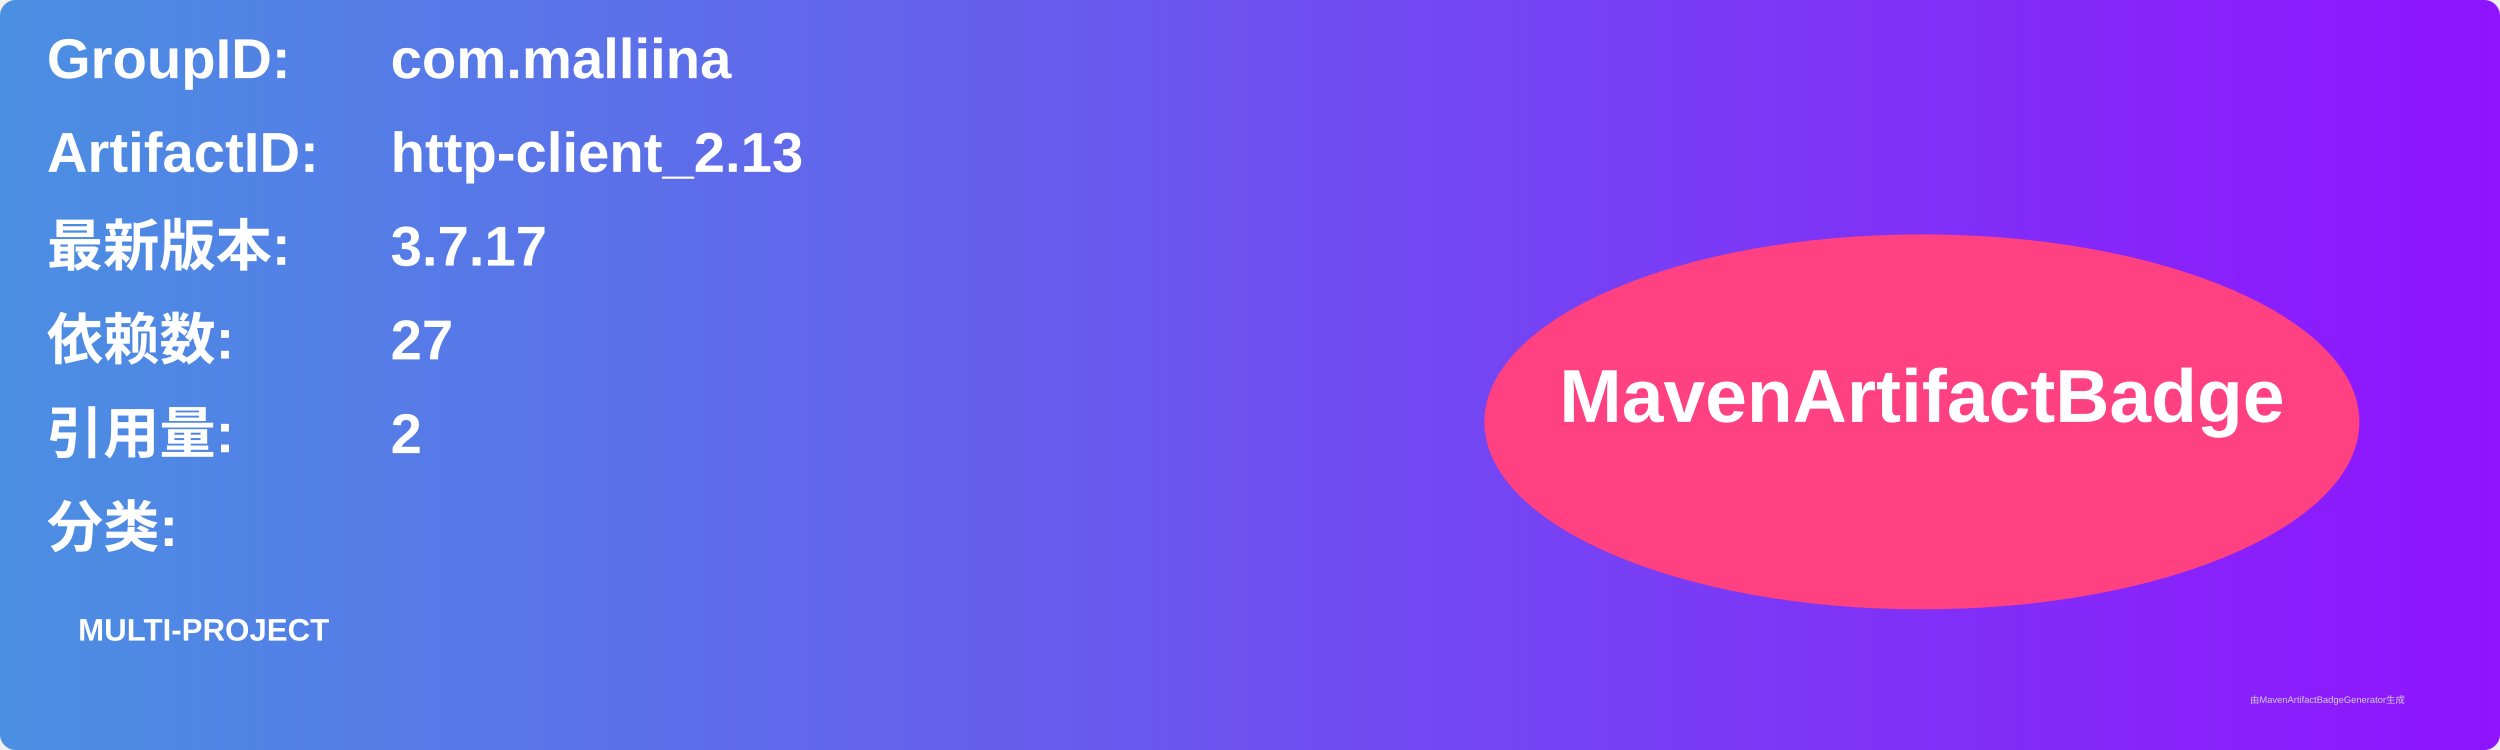
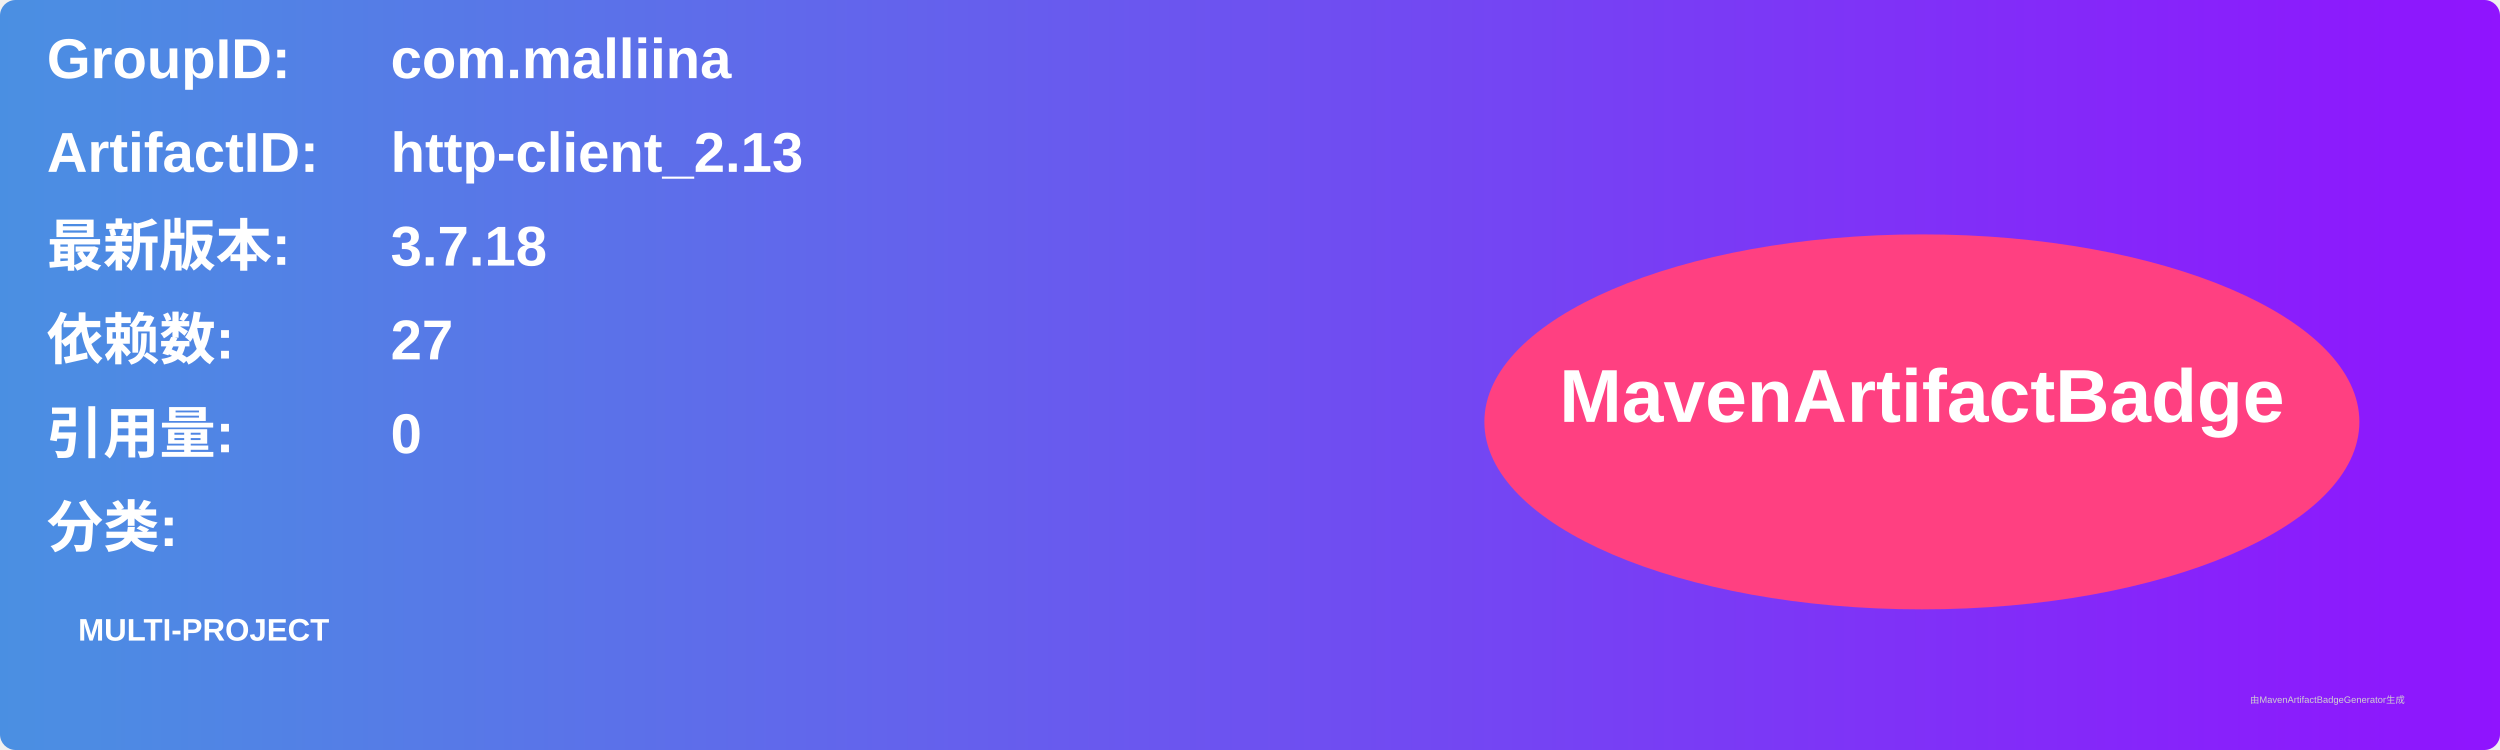
<svg xmlns="http://www.w3.org/2000/svg" width="800" height="240" viewBox="0 0 800 240">
  <linearGradient id="grad" x1="0%" y1="0%" x2="100%" y2="0%">
    <stop offset="0%" stop-color="#4a90e2" />
    <stop offset="100%" stop-color="#9013fe" />
  </linearGradient>
  <rect width="100%" height="100%" rx="5" ry="5" fill="url(#grad)" />
  <g transform="translate(15, 15)">
    <text x="0" y="10" font-family="Arial" font-size="18" fill="white" font-weight="bold" width="260">GroupID:</text>
    <text x="110" y="10" font-family="Arial" font-size="18" fill="white" font-weight="bold" width="460">com.malliina</text>
    <text x="0" y="40" font-family="Arial" font-size="18" fill="white" font-weight="bold" width="260">ArtifactID:</text>
    <text x="110" y="40" font-family="Arial" font-size="18" fill="white" font-weight="bold" width="460">http-client_2.13</text>
    <text x="0" y="70" font-family="Arial" font-size="18" fill="white" font-weight="bold">最新版本:</text>
    <text x="110" y="70" font-family="Arial" font-size="18" fill="white" font-weight="bold">
-       <tspan font-weight="bold">3.7.17</tspan>
+       <tspan font-weight="bold">3.7.18</tspan>
    </text>
    <text x="0" y="100" font-family="Arial" font-size="18" fill="white" font-weight="bold">依赖数: </text>
    <text x="110" y="100" font-family="Arial" font-size="18" fill="white">
      <tspan font-weight="bold">27</tspan>
    </text>
    <text x="0" y="130" font-family="Arial" font-size="18" fill="white" font-weight="bold">引用量: </text>
    <text x="110" y="130" font-family="Arial" font-size="18" fill="white">
-       <tspan font-weight="bold">2</tspan>
+       <tspan font-weight="bold">0</tspan>
    </text>
    <text x="0" y="160" font-family="Arial" font-size="18" fill="white" font-weight="bold">分类:</text>
    <text x="10" y="190" font-family="Arial" font-size="10" fill="white">
      <tspan font-weight="bold">MULTI-PROJECT</tspan>
    </text>
    <ellipse cx="600" cy="120" rx="140" ry="60" fill="#ff4081" />
    <text x="600" y="120" text-anchor="middle" font-family="Arial" font-size="24" fill="white" font-weight="bold">MavenArtifactBadge</text>
  </g>
  <text x="720" y="225" font-family="Arial" font-size="3" fill="#d0d0d0">由MavenArtifactBadgeGenerator生成</text>
</svg>
